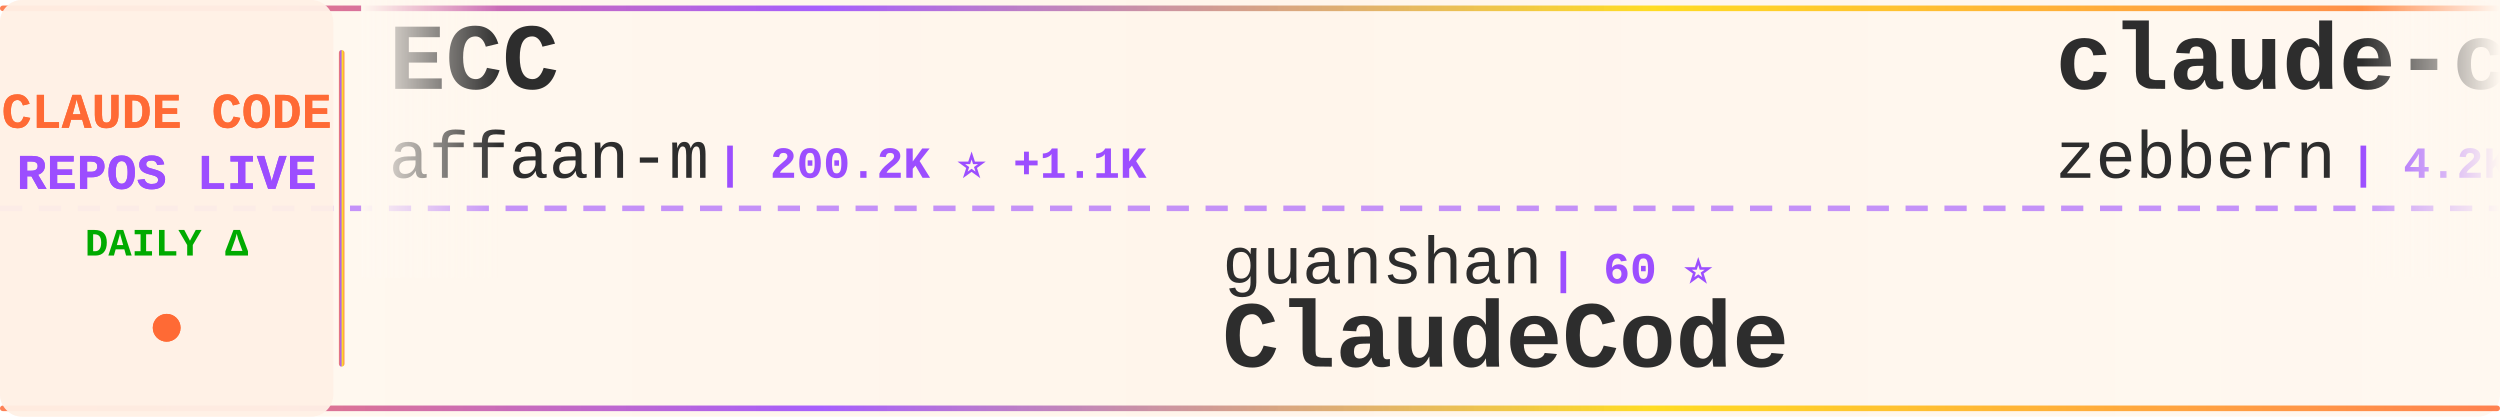
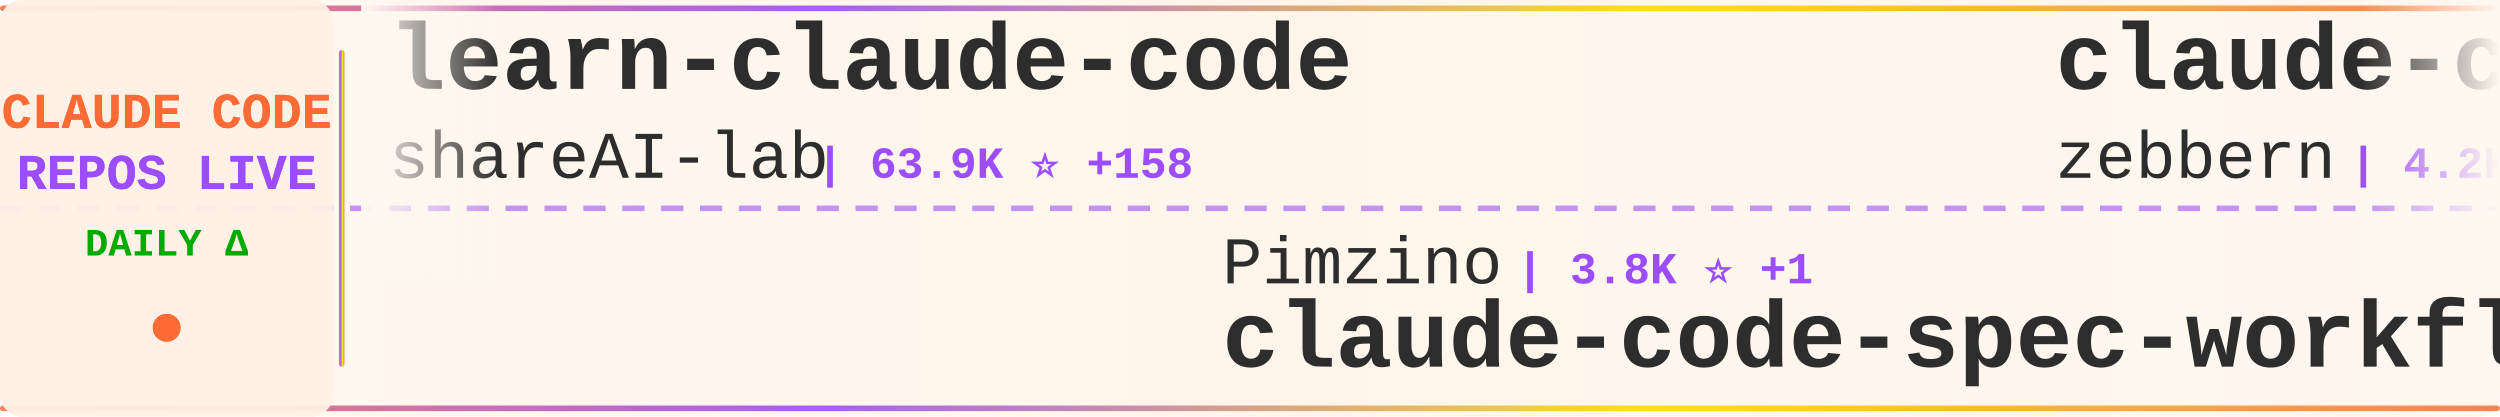
<svg xmlns="http://www.w3.org/2000/svg" width="900" height="150">
  <defs>
    <linearGradient id="tickerBg" x1="0%" y1="0%" x2="100%" y2="0%">
      <stop offset="0%" style="stop-color:#fff8f0;stop-opacity:0.98" />
      <stop offset="50%" style="stop-color:#fff5eb;stop-opacity:1" />
      <stop offset="100%" style="stop-color:#fff8f0;stop-opacity:0.98" />
    </linearGradient>
    <linearGradient id="borderGrad" x1="0%" y1="0%" x2="100%" y2="0%">
      <stop offset="0%" style="stop-color:#FF6B35;stop-opacity:0.85">
        <animate attributeName="stop-opacity" values="0.85;1;0.85" dur="2s" repeatCount="indefinite" />
      </stop>
      <stop offset="33%" style="stop-color:#9C4EFF;stop-opacity:0.9">
        <animate attributeName="stop-opacity" values="0.9;1;0.9" dur="2.2s" repeatCount="indefinite" />
      </stop>
      <stop offset="66%" style="stop-color:#FFD700;stop-opacity:0.85">
        <animate attributeName="stop-opacity" values="0.85;1;0.85" dur="1.8s" repeatCount="indefinite" />
      </stop>
      <stop offset="100%" style="stop-color:#FF6B35;stop-opacity:0.85">
        <animate attributeName="stop-opacity" values="0.85;1;0.85" dur="2s" repeatCount="indefinite" />
      </stop>
    </linearGradient>
    <filter id="textGlow">
      <feGaussianBlur stdDeviation="0.15" result="coloredBlur" />
      <feMerge>
        <feMergeNode in="coloredBlur" />
        <feMergeNode in="SourceGraphic" />
      </feMerge>
    </filter>
    <filter id="metricGlow">
      <feGaussianBlur stdDeviation="0.2" result="coloredBlur" />
      <feMerge>
        <feMergeNode in="coloredBlur" />
        <feMergeNode in="SourceGraphic" />
      </feMerge>
    </filter>
    <linearGradient id="leftFade" x1="0%" y1="0%" x2="100%" y2="0%">
      <stop offset="0%" style="stop-color:#fff8f0;stop-opacity:1" />
      <stop offset="100%" style="stop-color:#fff8f0;stop-opacity:0" />
    </linearGradient>
    <linearGradient id="rightFade" x1="0%" y1="0%" x2="100%" y2="0%">
      <stop offset="0%" style="stop-color:#fff8f0;stop-opacity:0" />
      <stop offset="100%" style="stop-color:#fff8f0;stop-opacity:1" />
    </linearGradient>
  </defs>
  <rect width="900" height="150" fill="url(#tickerBg)" rx="8" />
  <rect x="0" y="2" width="900" height="2" fill="url(#borderGrad)" rx="1" />
  <rect x="0" y="146" width="900" height="2" fill="url(#borderGrad)" rx="1" />
  <line x1="0" y1="75" x2="900" y2="75" stroke="#9C4EFF" stroke-width="2" stroke-dasharray="8 6" opacity="0.6" />
  <rect x="0" y="0" width="120" height="150" fill="#fff0e6" opacity="0.95" rx="8" />
  <text x="60" y="46" font-family="'Courier New', monospace" font-size="18" font-weight="bold" fill="#FF6B35" text-anchor="middle" filter="url(#textGlow)">
    CLAUDE CODE
  </text>
  <text x="60" y="68" font-family="'Courier New', monospace" font-size="18" font-weight="bold" fill="#9C4EFF" text-anchor="middle" filter="url(#textGlow)">
    REPOS LIVE
  </text>
  <text x="60" y="92" font-family="'Courier New', monospace" font-size="14" font-weight="bold" fill="#00aa00" text-anchor="middle">
    DAILY Δ
  </text>
  <circle cx="60" cy="118" r="5" fill="#FF6B35" filter="url(#metricGlow)">
    <animate attributeName="r" values="4;6;4" dur="1.5s" repeatCount="indefinite" />
    <animate attributeName="opacity" values="0.6;1;0.6" dur="1.5s" repeatCount="indefinite" />
  </circle>
  <rect x="122" y="18" width="2" height="114" fill="url(#borderGrad)" rx="1" />
  <clipPath id="tickerClip">
    <rect x="130" y="0" width="770" height="150" />
  </clipPath>
  <g clip-path="url(#tickerClip)">
    <g id="tickerItems">
      <animateTransform attributeName="transform" attributeType="XML" type="translate" from="0 0" to="-3000 0" dur="54s" repeatCount="indefinite" />
      <g transform="translate(0, 0)">
-         <text x="140" y="32" font-family="'Courier New', monospace" font-size="34" font-weight="bold" fill="#2d2d2d">ECC</text>
-         <text x="140" y="64" font-family="'Courier New', monospace" font-size="24" font-weight="normal" fill="#2d2d2d" opacity="1.0">affaan-m</text>
-         <text x="258" y="64" font-family="'Courier New', monospace" font-size="16" font-weight="bold" fill="#9C4EFF"> | 200.2K ⭐ +1.1K</text>
+         <text x="140" y="32" font-family="'Courier New', monospace" font-size="34" font-weight="bold" fill="#2d2d2d">learn-claude-code</text>
+         <text x="140" y="64" font-family="'Courier New', monospace" font-size="24" font-weight="normal" fill="#2d2d2d" opacity="1.0">shareAI-lab</text>
+         <text x="294" y="64" font-family="'Courier New', monospace" font-size="16" font-weight="bold" fill="#9C4EFF"> | 63.9K ⭐ +158</text>
      </g>
      <g transform="translate(300, 0)">
-         <text x="140" y="102" font-family="'Courier New', monospace" font-size="24" font-weight="normal" fill="#2d2d2d" opacity="1.0">guanshan</text>
-         <text x="258" y="102" font-family="'Courier New', monospace" font-size="16" font-weight="bold" fill="#9C4EFF"> | 60 ⭐</text>
-         <text x="140" y="132" font-family="'Courier New', monospace" font-size="34" font-weight="bold" fill="#2d2d2d">ClaudeCode</text>
+         <text x="140" y="102" font-family="'Courier New', monospace" font-size="24" font-weight="normal" fill="#2d2d2d" opacity="1.0">Pimzino</text>
+         <text x="246" y="102" font-family="'Courier New', monospace" font-size="16" font-weight="bold" fill="#9C4EFF"> | 3.8K ⭐ +1</text>
+         <text x="140" y="132" font-family="'Courier New', monospace" font-size="34" font-weight="bold" fill="#2d2d2d">claude-code-spec-workflo...</text>
      </g>
      <g transform="translate(600, 0)">
        <text x="140" y="32" font-family="'Courier New', monospace" font-size="34" font-weight="bold" fill="#2d2d2d">claude-code-guide</text>
        <text x="140" y="64" font-family="'Courier New', monospace" font-size="24" font-weight="normal" fill="#2d2d2d" opacity="1.0">zebbern</text>
-         <text x="246" y="64" font-family="'Courier New', monospace" font-size="16" font-weight="bold" fill="#9C4EFF"> | 4.2K ⭐ +6</text>
+         <text x="246" y="64" font-family="'Courier New', monospace" font-size="16" font-weight="bold" fill="#9C4EFF"> | 4.2K ⭐ +5</text>
      </g>
      <g transform="translate(900, 0)">
-         <text x="140" y="102" font-family="'Courier New', monospace" font-size="24" font-weight="normal" fill="#2d2d2d" opacity="1.0">darcyegb</text>
-         <text x="258" y="102" font-family="'Courier New', monospace" font-size="16" font-weight="bold" fill="#9C4EFF"> | 708 ⭐ +1</text>
-         <text x="140" y="132" font-family="'Courier New', monospace" font-size="34" font-weight="bold" fill="#2d2d2d">ClaudeCodeAgents</text>
+         <text x="140" y="102" font-family="'Courier New', monospace" font-size="24" font-weight="normal" fill="#2d2d2d" opacity="1.0">Cranot</text>
+         <text x="234" y="102" font-family="'Courier New', monospace" font-size="16" font-weight="bold" fill="#9C4EFF"> | 2.8K ⭐ +1</text>
+         <text x="140" y="132" font-family="'Courier New', monospace" font-size="34" font-weight="bold" fill="#2d2d2d">claude-code-guide</text>
      </g>
      <g transform="translate(1200, 0)">
-         <text x="140" y="32" font-family="'Courier New', monospace" font-size="34" font-weight="bold" fill="#2d2d2d">claude-code-ultimate-gui...</text>
-         <text x="140" y="64" font-family="'Courier New', monospace" font-size="24" font-weight="normal" fill="#2d2d2d" opacity="1.0">FlorianBruniaux</text>
-         <text x="342" y="64" font-family="'Courier New', monospace" font-size="16" font-weight="bold" fill="#9C4EFF"> | 4.6K ⭐ +18</text>
+         <text x="140" y="32" font-family="'Courier New', monospace" font-size="34" font-weight="bold" fill="#2d2d2d">Open-ClaudeCode</text>
+         <text x="140" y="64" font-family="'Courier New', monospace" font-size="24" font-weight="normal" fill="#2d2d2d" opacity="1.0">LING71671</text>
+         <text x="270" y="64" font-family="'Courier New', monospace" font-size="16" font-weight="bold" fill="#9C4EFF"> | 870 ⭐ +1</text>
      </g>
      <g transform="translate(1500, 0)">
-         <text x="140" y="102" font-family="'Courier New', monospace" font-size="24" font-weight="normal" fill="#2d2d2d" opacity="1.0">SeemSeam</text>
-         <text x="258" y="102" font-family="'Courier New', monospace" font-size="16" font-weight="bold" fill="#9C4EFF"> | 2.8K ⭐ +14</text>
-         <text x="140" y="132" font-family="'Courier New', monospace" font-size="34" font-weight="bold" fill="#2d2d2d">claude_codex_bridge</text>
+         <text x="140" y="102" font-family="'Courier New', monospace" font-size="24" font-weight="normal" fill="#2d2d2d" opacity="1.0">VoltAgent</text>
+         <text x="270" y="102" font-family="'Courier New', monospace" font-size="16" font-weight="bold" fill="#9C4EFF"> | 21.0K ⭐ +62</text>
+         <text x="140" y="132" font-family="'Courier New', monospace" font-size="34" font-weight="bold" fill="#2d2d2d">awesome-claude-code-suba...</text>
      </g>
      <g transform="translate(1800, 0)">
+         <text x="140" y="32" font-family="'Courier New', monospace" font-size="34" font-weight="bold" fill="#2d2d2d">claude-plugins-official</text>
+         <text x="140" y="64" font-family="'Courier New', monospace" font-size="24" font-weight="normal" fill="#2d2d2d" opacity="1.0">anthropics</text>
+         <text x="282" y="64" font-family="'Courier New', monospace" font-size="16" font-weight="bold" fill="#9C4EFF"> | 29.0K ⭐ +193</text>
+       </g>
+       <g transform="translate(2100, 0)">
+         <text x="140" y="102" font-family="'Courier New', monospace" font-size="24" font-weight="normal" fill="#2d2d2d" opacity="1.0">davila7</text>
+         <text x="246" y="102" font-family="'Courier New', monospace" font-size="16" font-weight="bold" fill="#9C4EFF"> | 27.7K ⭐ +21</text>
+         <text x="140" y="132" font-family="'Courier New', monospace" font-size="34" font-weight="bold" fill="#2d2d2d">claude-code-templates</text>
+       </g>
+       <g transform="translate(2400, 0)">
        <text x="140" y="32" font-family="'Courier New', monospace" font-size="34" font-weight="bold" fill="#2d2d2d">claude-code-source</text>
        <text x="140" y="64" font-family="'Courier New', monospace" font-size="24" font-weight="normal" fill="#2d2d2d" opacity="1.0">hangsman</text>
        <text x="258" y="64" font-family="'Courier New', monospace" font-size="16" font-weight="bold" fill="#9C4EFF"> | 781 ⭐</text>
      </g>
-       <g transform="translate(2100, 0)">
-         <text x="140" y="102" font-family="'Courier New', monospace" font-size="24" font-weight="normal" fill="#2d2d2d" opacity="1.0">andrew-kramer-inno</text>
-         <text x="378" y="102" font-family="'Courier New', monospace" font-size="16" font-weight="bold" fill="#9C4EFF"> | 591 ⭐</text>
-         <text x="140" y="132" font-family="'Courier New', monospace" font-size="34" font-weight="bold" fill="#2d2d2d">claude-code-source-build</text>
-       </g>
-       <g transform="translate(2400, 0)">
-         <text x="140" y="32" font-family="'Courier New', monospace" font-size="34" font-weight="bold" fill="#2d2d2d">claude-code-harness</text>
-         <text x="140" y="64" font-family="'Courier New', monospace" font-size="24" font-weight="normal" fill="#2d2d2d" opacity="1.0">Chachamaru127</text>
-         <text x="318" y="64" font-family="'Courier New', monospace" font-size="16" font-weight="bold" fill="#9C4EFF"> | 2.4K ⭐ +105</text>
-       </g>
      <g transform="translate(2700, 0)">
-         <text x="140" y="102" font-family="'Courier New', monospace" font-size="24" font-weight="normal" fill="#2d2d2d" opacity="1.0">Yeachan-Heo</text>
-         <text x="294" y="102" font-family="'Courier New', monospace" font-size="16" font-weight="bold" fill="#9C4EFF"> | 35.4K ⭐ +66</text>
-         <text x="140" y="132" font-family="'Courier New', monospace" font-size="34" font-weight="bold" fill="#2d2d2d">oh-my-claudecode</text>
+         <text x="140" y="102" font-family="'Courier New', monospace" font-size="24" font-weight="normal" fill="#2d2d2d" opacity="1.0">Yuyz0112</text>
+         <text x="258" y="102" font-family="'Courier New', monospace" font-size="16" font-weight="bold" fill="#9C4EFF"> | 2.4K ⭐</text>
+         <text x="140" y="132" font-family="'Courier New', monospace" font-size="34" font-weight="bold" fill="#2d2d2d">claude-code-reverse</text>
      </g>
      <g transform="translate(3000, 0)">
-         <text x="140" y="32" font-family="'Courier New', monospace" font-size="34" font-weight="bold" fill="#2d2d2d">ECC</text>
-         <text x="140" y="64" font-family="'Courier New', monospace" font-size="24" font-weight="normal" fill="#2d2d2d" opacity="1.0">affaan-m</text>
-         <text x="258" y="64" font-family="'Courier New', monospace" font-size="16" font-weight="bold" fill="#9C4EFF"> | 200.2K ⭐ +1.1K</text>
+         <text x="140" y="32" font-family="'Courier New', monospace" font-size="34" font-weight="bold" fill="#2d2d2d">learn-claude-code</text>
+         <text x="140" y="64" font-family="'Courier New', monospace" font-size="24" font-weight="normal" fill="#2d2d2d" opacity="1.0">shareAI-lab</text>
+         <text x="294" y="64" font-family="'Courier New', monospace" font-size="16" font-weight="bold" fill="#9C4EFF"> | 63.9K ⭐ +158</text>
      </g>
      <g transform="translate(3300, 0)">
-         <text x="140" y="102" font-family="'Courier New', monospace" font-size="24" font-weight="normal" fill="#2d2d2d" opacity="1.0">guanshan</text>
-         <text x="258" y="102" font-family="'Courier New', monospace" font-size="16" font-weight="bold" fill="#9C4EFF"> | 60 ⭐</text>
-         <text x="140" y="132" font-family="'Courier New', monospace" font-size="34" font-weight="bold" fill="#2d2d2d">ClaudeCode</text>
+         <text x="140" y="102" font-family="'Courier New', monospace" font-size="24" font-weight="normal" fill="#2d2d2d" opacity="1.0">Pimzino</text>
+         <text x="246" y="102" font-family="'Courier New', monospace" font-size="16" font-weight="bold" fill="#9C4EFF"> | 3.8K ⭐ +1</text>
+         <text x="140" y="132" font-family="'Courier New', monospace" font-size="34" font-weight="bold" fill="#2d2d2d">claude-code-spec-workflo...</text>
      </g>
      <g transform="translate(3600, 0)">
        <text x="140" y="32" font-family="'Courier New', monospace" font-size="34" font-weight="bold" fill="#2d2d2d">claude-code-guide</text>
        <text x="140" y="64" font-family="'Courier New', monospace" font-size="24" font-weight="normal" fill="#2d2d2d" opacity="1.0">zebbern</text>
-         <text x="246" y="64" font-family="'Courier New', monospace" font-size="16" font-weight="bold" fill="#9C4EFF"> | 4.2K ⭐ +6</text>
+         <text x="246" y="64" font-family="'Courier New', monospace" font-size="16" font-weight="bold" fill="#9C4EFF"> | 4.2K ⭐ +5</text>
      </g>
      <g transform="translate(3900, 0)">
-         <text x="140" y="102" font-family="'Courier New', monospace" font-size="24" font-weight="normal" fill="#2d2d2d" opacity="1.0">darcyegb</text>
-         <text x="258" y="102" font-family="'Courier New', monospace" font-size="16" font-weight="bold" fill="#9C4EFF"> | 708 ⭐ +1</text>
-         <text x="140" y="132" font-family="'Courier New', monospace" font-size="34" font-weight="bold" fill="#2d2d2d">ClaudeCodeAgents</text>
+         <text x="140" y="102" font-family="'Courier New', monospace" font-size="24" font-weight="normal" fill="#2d2d2d" opacity="1.0">Cranot</text>
+         <text x="234" y="102" font-family="'Courier New', monospace" font-size="16" font-weight="bold" fill="#9C4EFF"> | 2.8K ⭐ +1</text>
+         <text x="140" y="132" font-family="'Courier New', monospace" font-size="34" font-weight="bold" fill="#2d2d2d">claude-code-guide</text>
      </g>
    </g>
  </g>
  <rect x="130" y="0" width="50" height="100" fill="url(#leftFade)" />
  <rect x="850" y="0" width="50" height="100" fill="url(#rightFade)" />
</svg>
